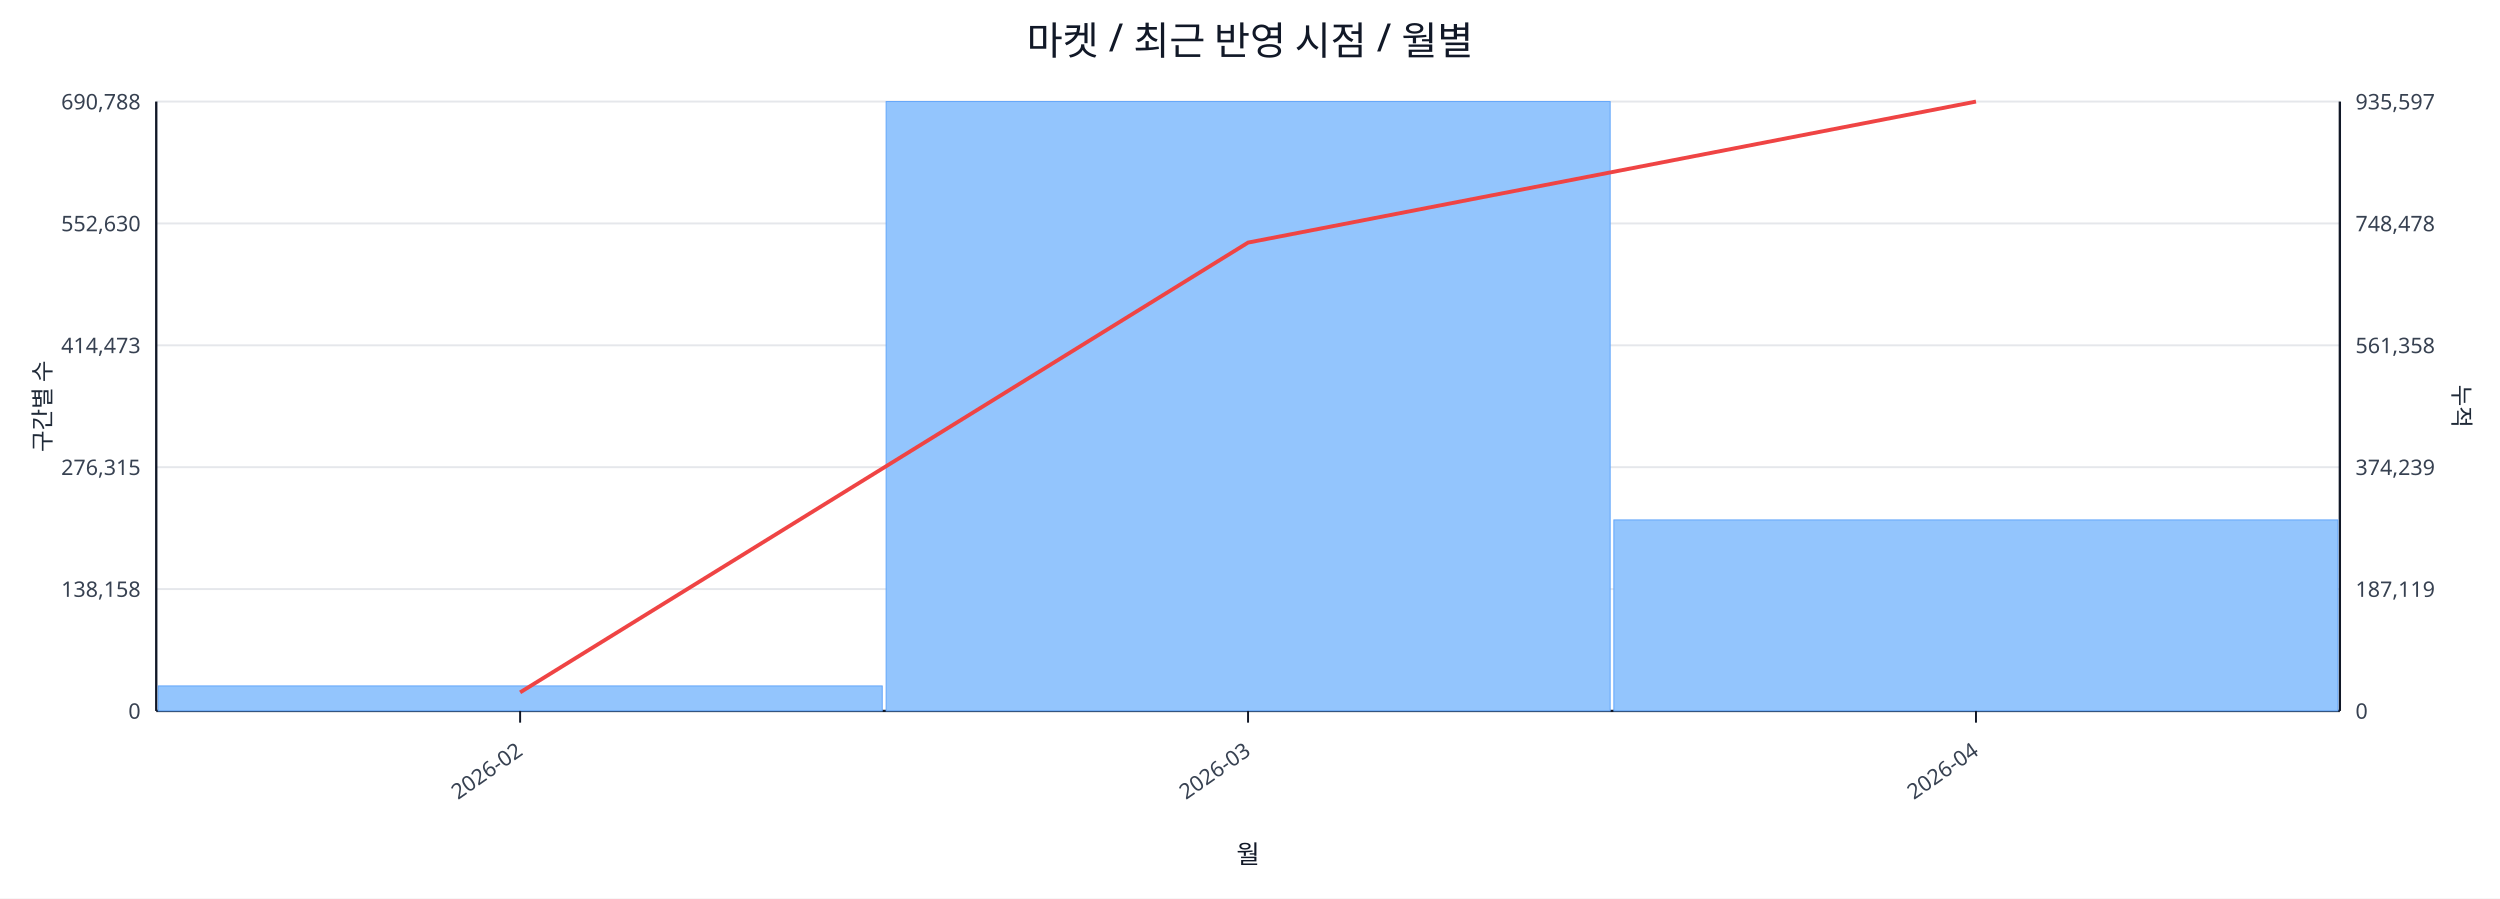
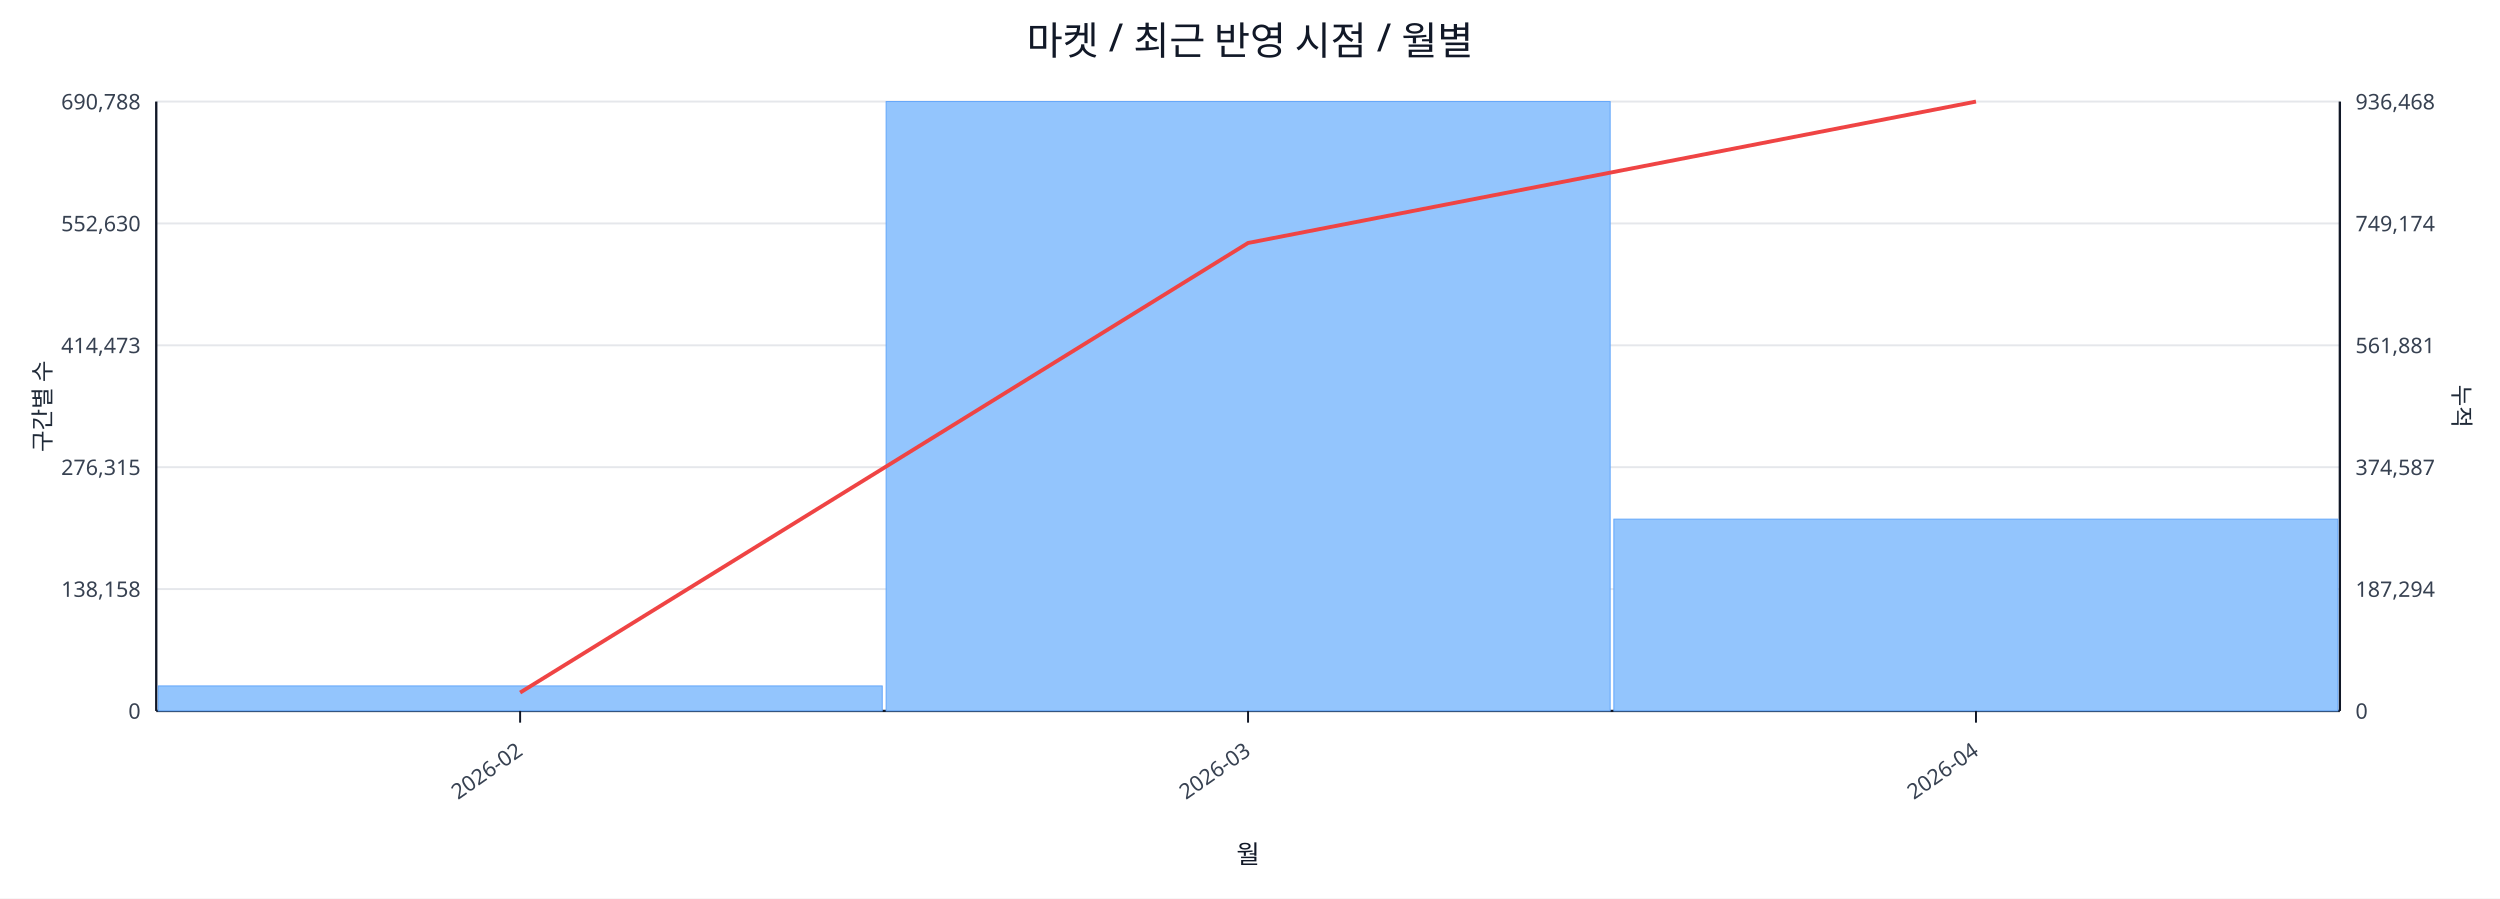
<svg xmlns="http://www.w3.org/2000/svg" width="1280" height="460" viewBox="0 0 1280 460">
  <rect x="0" y="0" width="100%" height="100%" fill="#ffffff" />
  <text x="640.0" y="28" font-size="20" text-anchor="middle" font-family="sans-serif" fill="#111827">마켓 / 최근 반영 시점 / 월별</text>
  <line x1="80.0" y1="52.0" x2="1198.0" y2="52.0" stroke="#e5e7eb" stroke-width="1" />
  <text x="72.0" y="56.0" font-size="11" text-anchor="end" font-family="sans-serif" fill="#374151">690,788</text>
-   <text x="1206.0" y="56.0" font-size="11" text-anchor="start" font-family="sans-serif" fill="#374151">935,597</text>
+   <text x="1206.0" y="56.0" font-size="11" text-anchor="start" font-family="sans-serif" fill="#374151">936,468</text>
  <line x1="80.0" y1="114.4" x2="1198.0" y2="114.4" stroke="#e5e7eb" stroke-width="1" />
  <text x="72.0" y="118.4" font-size="11" text-anchor="end" font-family="sans-serif" fill="#374151">552,630</text>
-   <text x="1206.0" y="118.4" font-size="11" text-anchor="start" font-family="sans-serif" fill="#374151">748,478</text>
+   <text x="1206.0" y="118.4" font-size="11" text-anchor="start" font-family="sans-serif" fill="#374151">749,174</text>
  <line x1="80.0" y1="176.8" x2="1198.0" y2="176.8" stroke="#e5e7eb" stroke-width="1" />
  <text x="72.0" y="180.8" font-size="11" text-anchor="end" font-family="sans-serif" fill="#374151">414,473</text>
-   <text x="1206.0" y="180.8" font-size="11" text-anchor="start" font-family="sans-serif" fill="#374151">561,358</text>
+   <text x="1206.0" y="180.8" font-size="11" text-anchor="start" font-family="sans-serif" fill="#374151">561,881</text>
  <line x1="80.0" y1="239.2" x2="1198.0" y2="239.2" stroke="#e5e7eb" stroke-width="1" />
  <text x="72.0" y="243.2" font-size="11" text-anchor="end" font-family="sans-serif" fill="#374151">276,315</text>
-   <text x="1206.0" y="243.2" font-size="11" text-anchor="start" font-family="sans-serif" fill="#374151">374,239</text>
+   <text x="1206.0" y="243.2" font-size="11" text-anchor="start" font-family="sans-serif" fill="#374151">374,587</text>
  <line x1="80.0" y1="301.6" x2="1198.0" y2="301.6" stroke="#e5e7eb" stroke-width="1" />
  <text x="72.0" y="305.6" font-size="11" text-anchor="end" font-family="sans-serif" fill="#374151">138,158</text>
-   <text x="1206.0" y="305.6" font-size="11" text-anchor="start" font-family="sans-serif" fill="#374151">187,119</text>
+   <text x="1206.0" y="305.6" font-size="11" text-anchor="start" font-family="sans-serif" fill="#374151">187,294</text>
  <line x1="80.0" y1="364.0" x2="1198.0" y2="364.0" stroke="#e5e7eb" stroke-width="1" />
  <text x="72.0" y="368.0" font-size="11" text-anchor="end" font-family="sans-serif" fill="#374151">0</text>
  <text x="1206.0" y="368.0" font-size="11" text-anchor="start" font-family="sans-serif" fill="#374151">0</text>
  <line x1="80.0" y1="364.0" x2="1198.0" y2="364.0" stroke="#111827" stroke-width="1.2" />
  <line x1="80.0" y1="52.0" x2="80.0" y2="364.0" stroke="#111827" stroke-width="1.2" />
  <line x1="1198.0" y1="52.0" x2="1198.0" y2="364.0" stroke="#111827" stroke-width="1.2" />
  <rect x="81.0" y="351.2" width="370.7" height="12.8" fill="#93c5fd" stroke="#60a5fa" stroke-width="0.5" />
  <rect x="453.7" y="52.0" width="370.7" height="312.0" fill="#93c5fd" stroke="#60a5fa" stroke-width="0.5" />
-   <rect x="826.3" y="266.2" width="370.7" height="97.8" fill="#93c5fd" stroke="#60a5fa" stroke-width="0.5" />
-   <polyline fill="none" stroke="#ef4444" stroke-width="2" points="266.3,354.5 639.0,124.2 1011.7,52.0" />
+   <rect x="826.3" y="265.8" width="370.7" height="98.2" fill="#93c5fd" stroke="#60a5fa" stroke-width="0.5" />
+   <polyline fill="none" stroke="#ef4444" stroke-width="2" points="266.3,354.6 639.0,124.4 1011.7,52.0" />
  <line x1="266.3" y1="364.0" x2="266.3" y2="370.0" stroke="#111827" stroke-width="1" />
  <text x="268.3" y="386.0" font-size="11" text-anchor="end" transform="rotate(-35 268.3 386.0)" font-family="sans-serif" fill="#374151">2026-02</text>
  <line x1="639.0" y1="364.0" x2="639.0" y2="370.0" stroke="#111827" stroke-width="1" />
  <text x="641.0" y="386.0" font-size="11" text-anchor="end" transform="rotate(-35 641.0 386.0)" font-family="sans-serif" fill="#374151">2026-03</text>
  <line x1="1011.7" y1="364.0" x2="1011.7" y2="370.0" stroke="#111827" stroke-width="1" />
  <text x="1013.7" y="386.0" font-size="11" text-anchor="end" transform="rotate(-35 1013.7 386.0)" font-family="sans-serif" fill="#374151">2026-04</text>
  <text x="26" y="208.0" font-size="12" transform="rotate(-90 26 208.0)" text-anchor="middle" font-family="sans-serif" fill="#1f2937">구간별 수</text>
  <text x="1256.0" y="208.0" font-size="12" transform="rotate(90 1256.0 208.0)" text-anchor="middle" font-family="sans-serif" fill="#1f2937">누적</text>
  <text x="639.0" y="442.0" font-size="13" text-anchor="middle" font-family="sans-serif" fill="#111827">월</text>
</svg>
